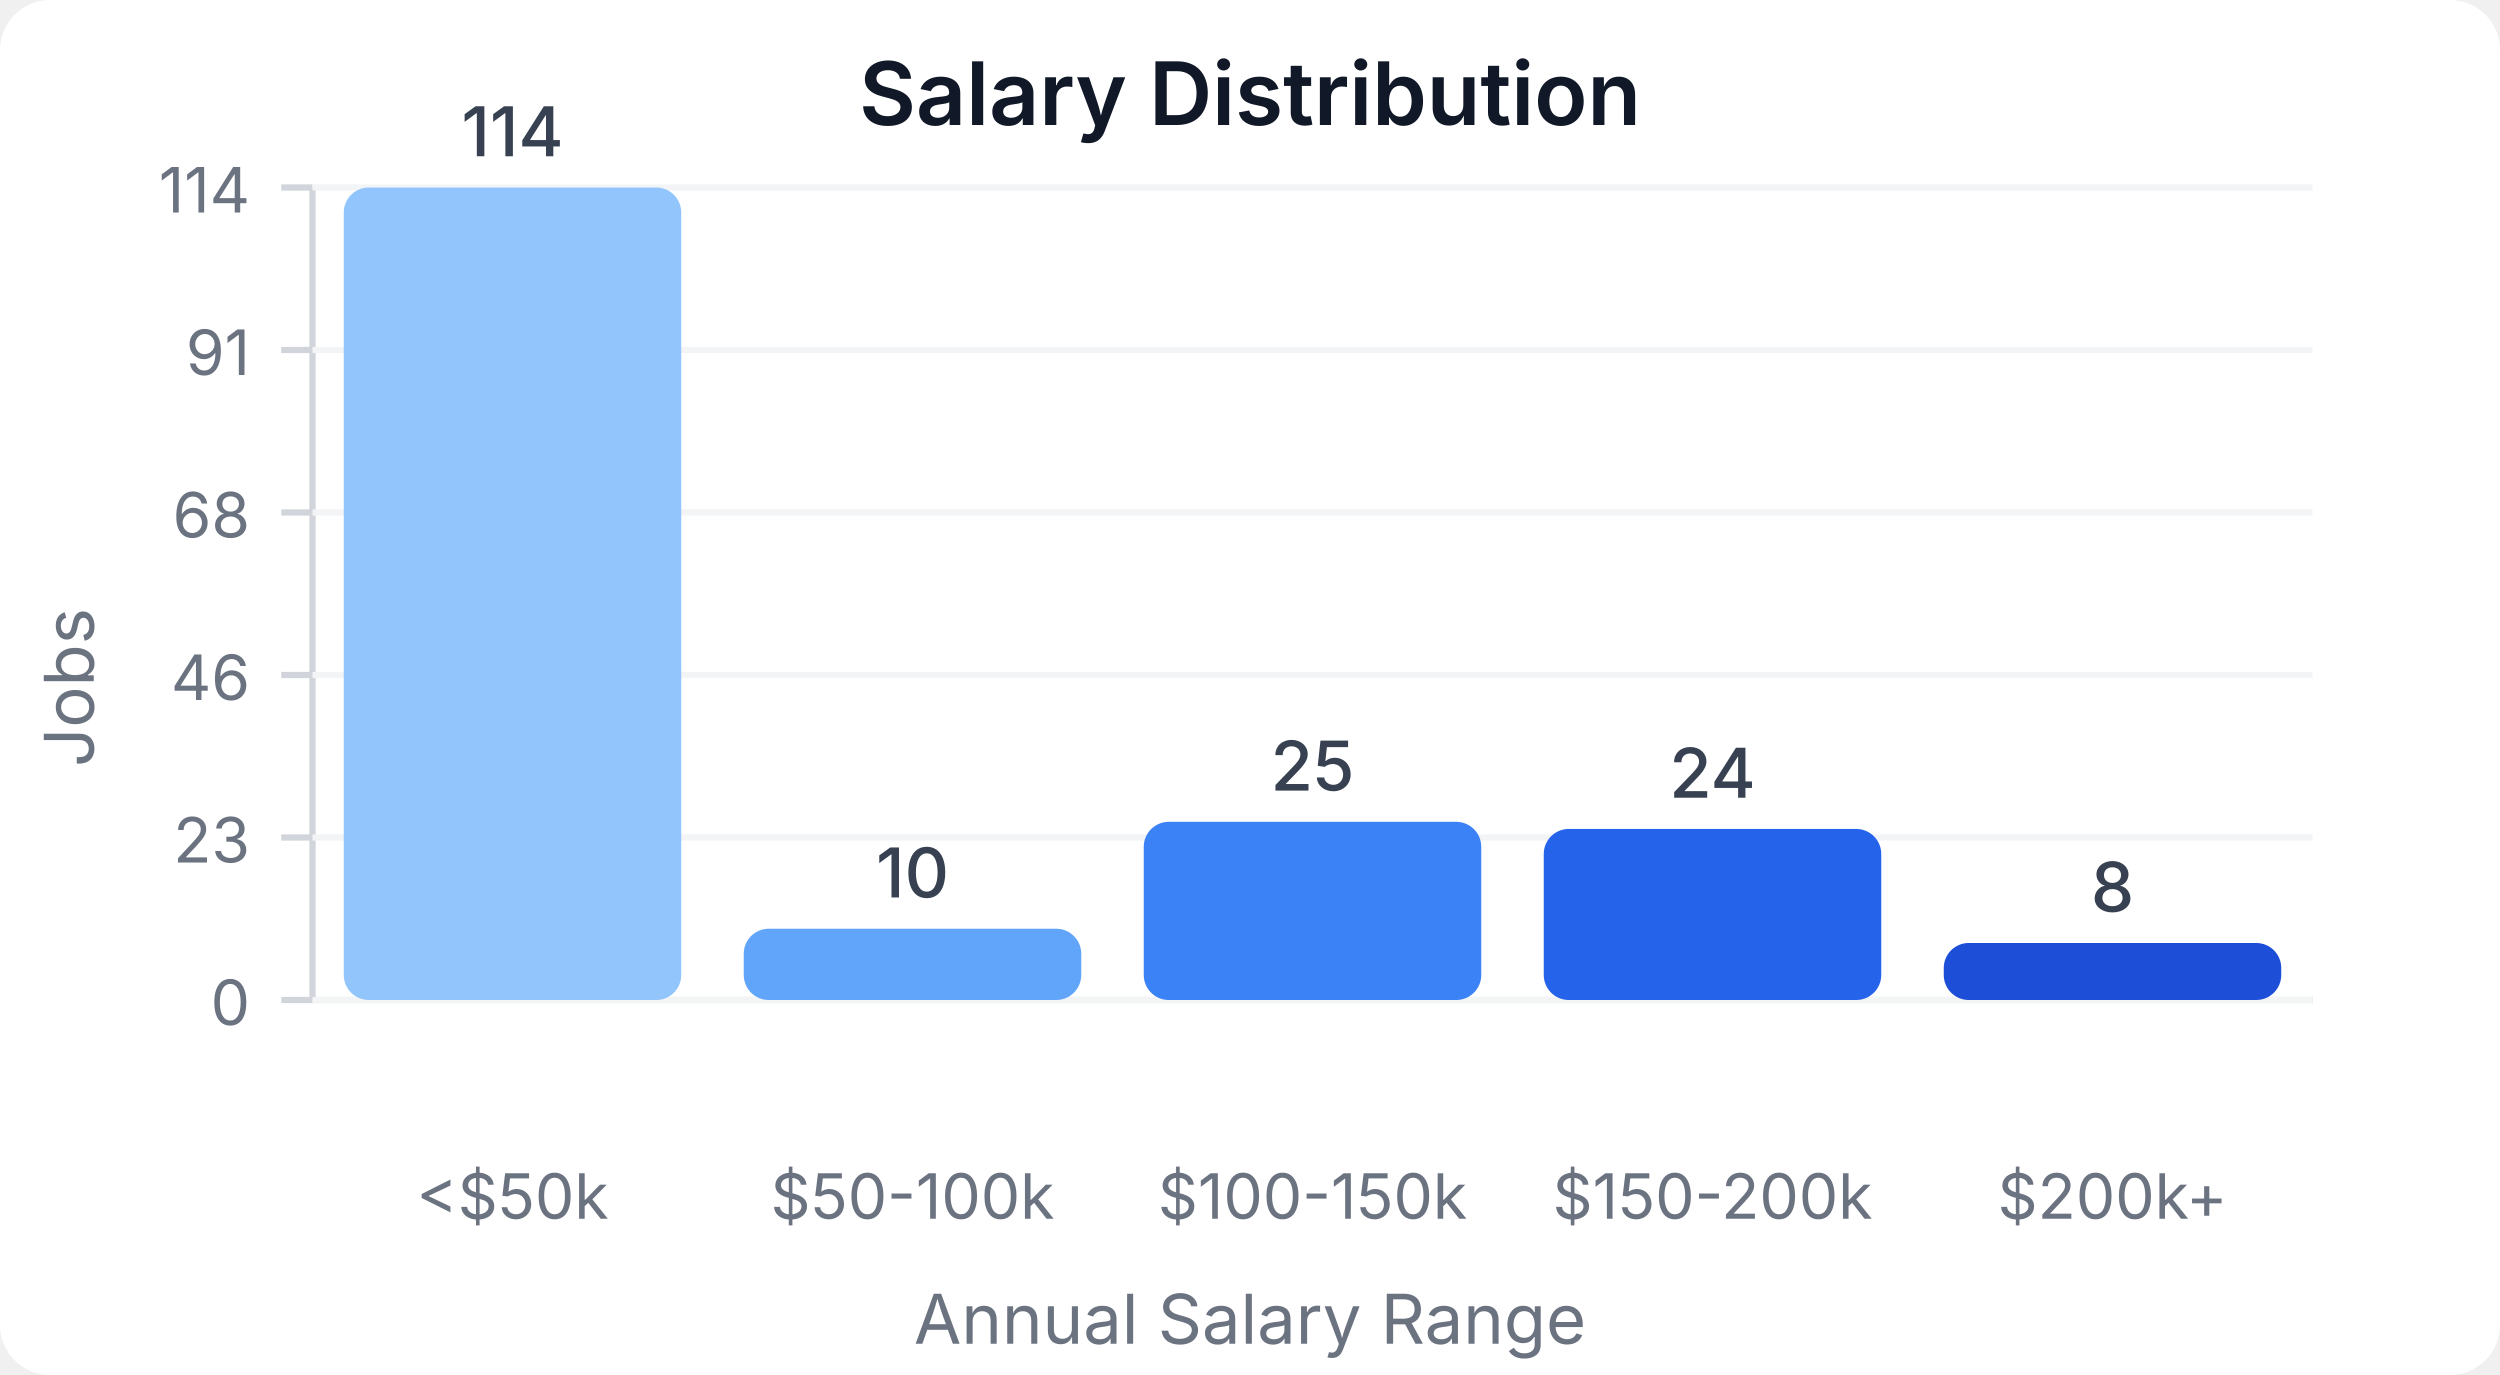
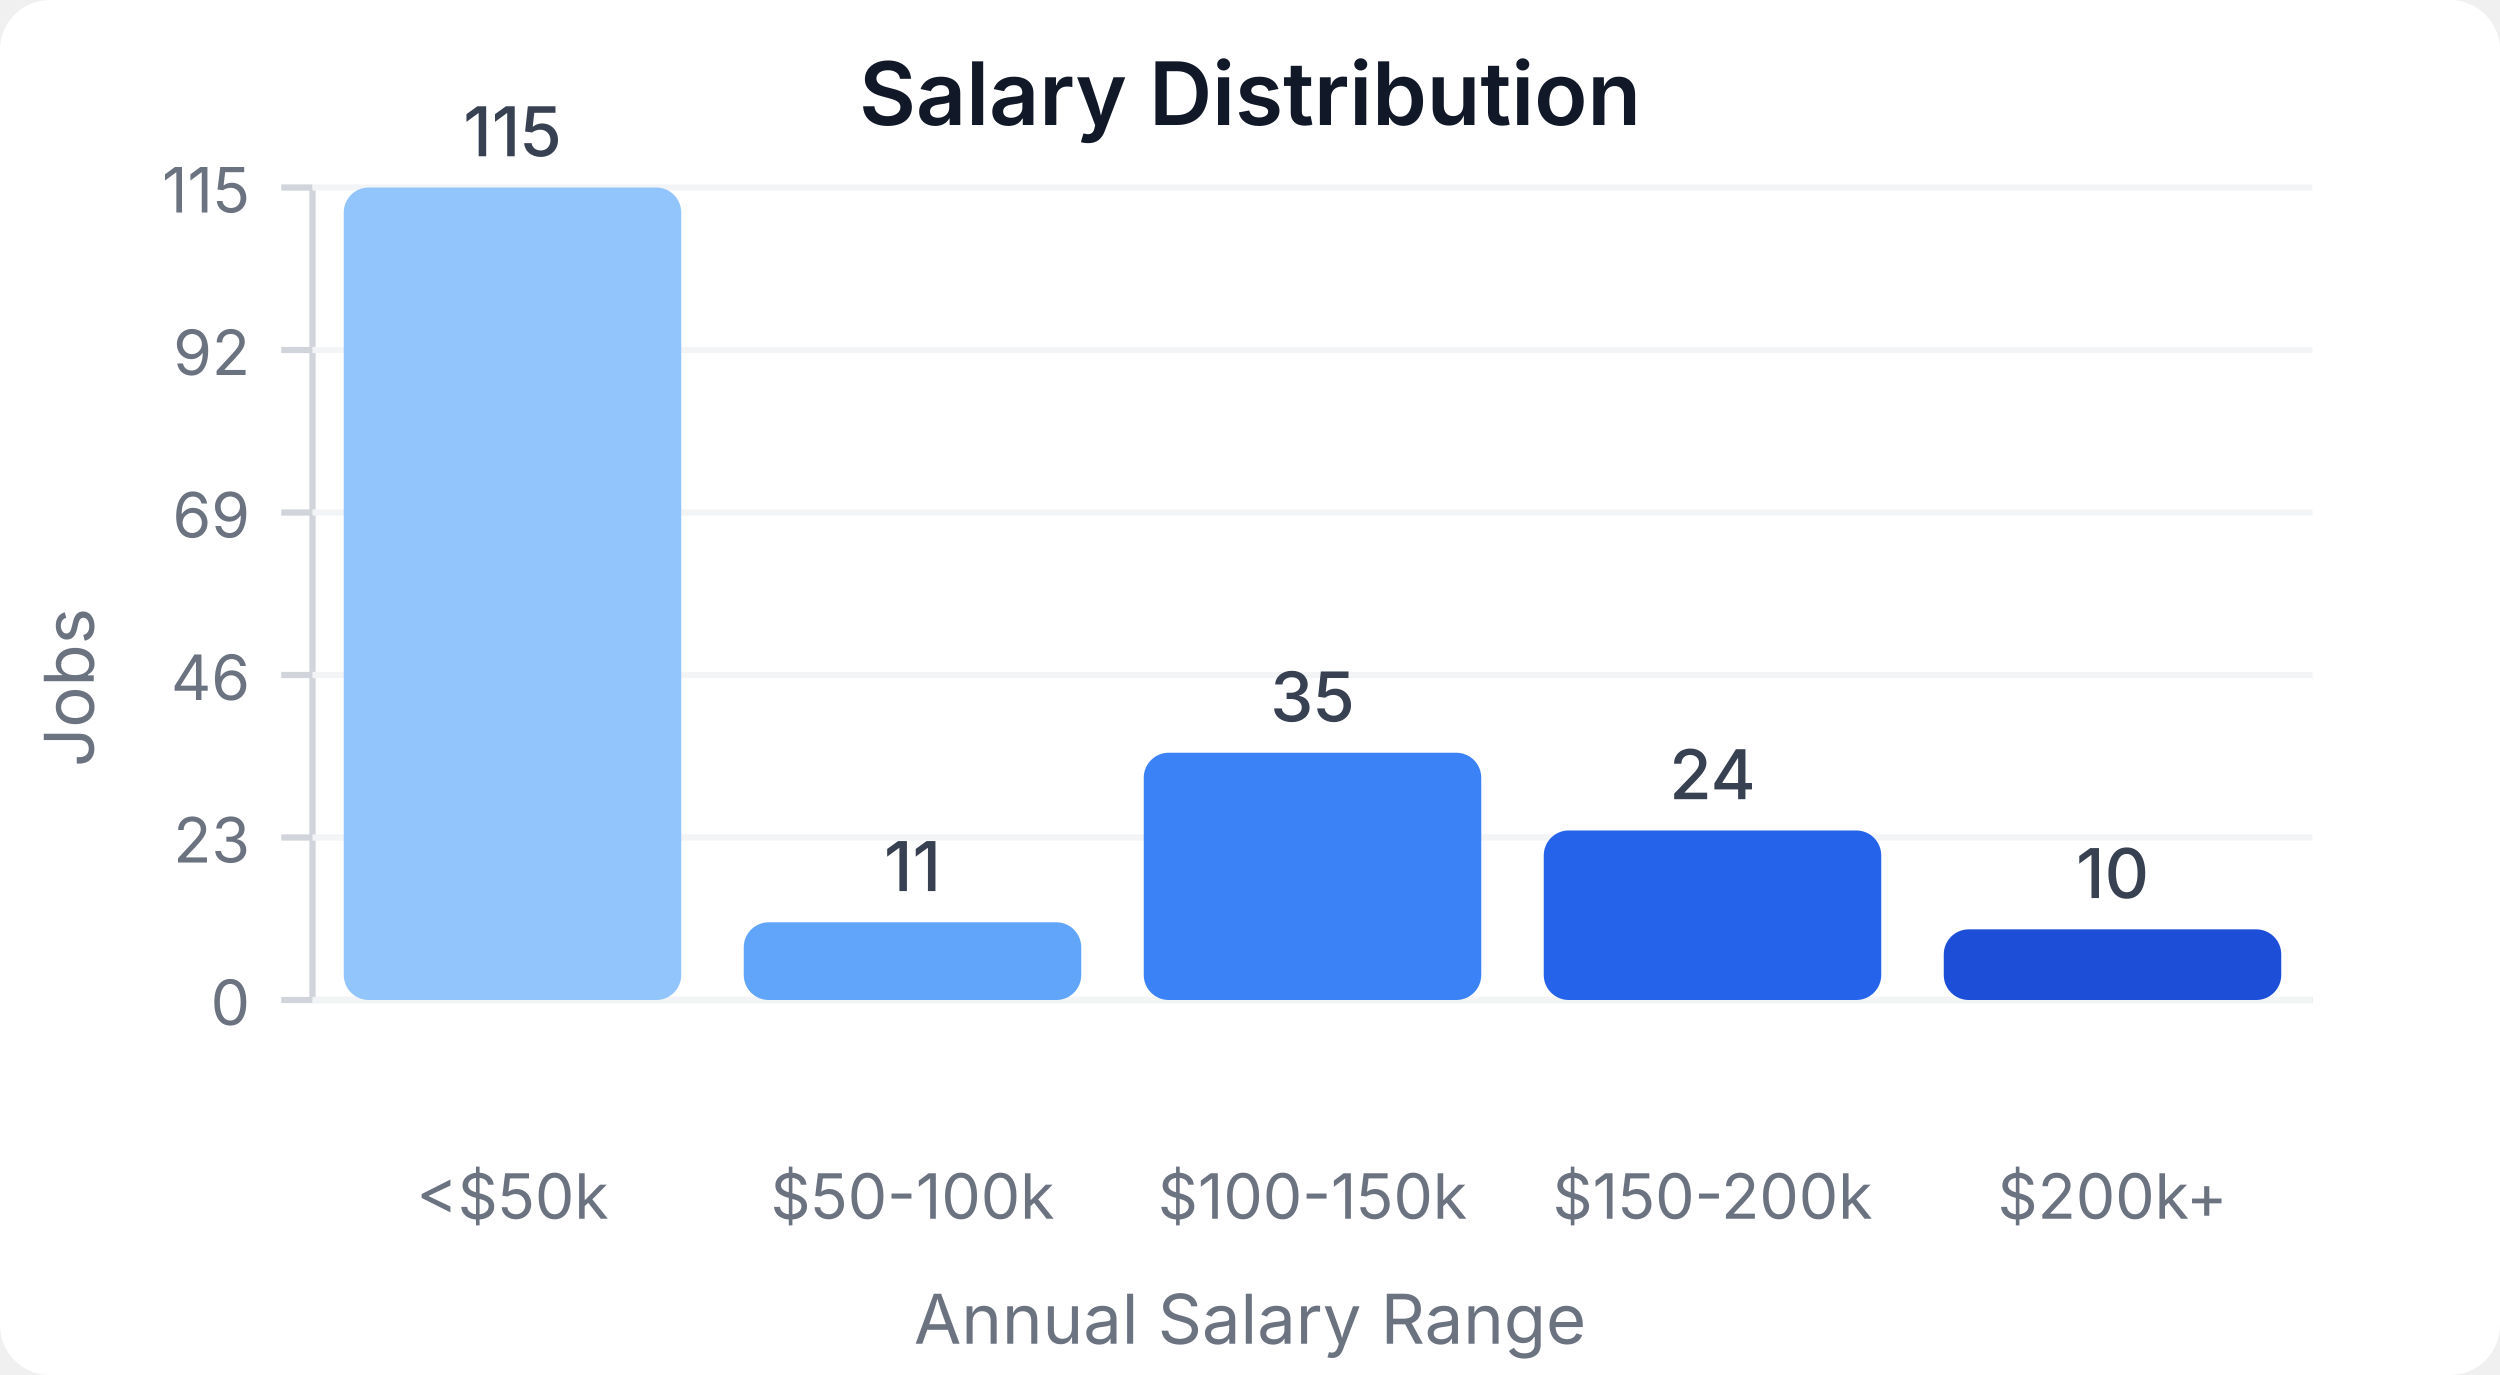
<svg xmlns="http://www.w3.org/2000/svg" width="400" height="220" viewBox="0 0 400 220">
  <style>
    text { font-family: system-ui, -apple-system, sans-serif; }
  </style>
  <rect width="400" height="220" fill="#ffffff" rx="8" />
  <text x="200" y="20" text-anchor="middle" font-size="14" font-weight="600" fill="#111827">Salary Distribution</text>
  <line x1="50" y1="30" x2="50" y2="160" stroke="#d1d5db" stroke-width="1" />
  <line x1="50" y1="160" x2="370" y2="160" stroke="#d1d5db" stroke-width="1" />
  <line x1="45" y1="160" x2="50" y2="160" stroke="#d1d5db" stroke-width="1" />
  <text x="40" y="164" text-anchor="end" font-size="10" fill="#6b7280">0</text>
  <line x1="50" y1="160" x2="370" y2="160" stroke="#f3f4f6" stroke-width="1" />
  <line x1="45" y1="134" x2="50" y2="134" stroke="#d1d5db" stroke-width="1" />
  <text x="40" y="138" text-anchor="end" font-size="10" fill="#6b7280">23</text>
  <line x1="50" y1="134" x2="370" y2="134" stroke="#f3f4f6" stroke-width="1" />
  <line x1="45" y1="108" x2="50" y2="108" stroke="#d1d5db" stroke-width="1" />
  <text x="40" y="112" text-anchor="end" font-size="10" fill="#6b7280">46</text>
  <line x1="50" y1="108" x2="370" y2="108" stroke="#f3f4f6" stroke-width="1" />
  <line x1="45" y1="82" x2="50" y2="82" stroke="#d1d5db" stroke-width="1" />
-   <text x="40" y="86" text-anchor="end" font-size="10" fill="#6b7280">68</text>
+   <text x="40" y="86" text-anchor="end" font-size="10" fill="#6b7280">69</text>
  <line x1="50" y1="82" x2="370" y2="82" stroke="#f3f4f6" stroke-width="1" />
  <line x1="45" y1="56" x2="50" y2="56" stroke="#d1d5db" stroke-width="1" />
-   <text x="40" y="60" text-anchor="end" font-size="10" fill="#6b7280">91</text>
+   <text x="40" y="60" text-anchor="end" font-size="10" fill="#6b7280">92</text>
  <line x1="50" y1="56" x2="370" y2="56" stroke="#f3f4f6" stroke-width="1" />
  <line x1="45" y1="30" x2="50" y2="30" stroke="#d1d5db" stroke-width="1" />
-   <text x="40" y="34" text-anchor="end" font-size="10" fill="#6b7280">114</text>
+   <text x="40" y="34" text-anchor="end" font-size="10" fill="#6b7280">115</text>
  <line x1="50" y1="30" x2="370" y2="30" stroke="#f3f4f6" stroke-width="1" />
  <rect x="55" y="30" width="54" height="130" fill="#93c5fd" rx="4" />
-   <text x="82" y="25" text-anchor="middle" font-size="11" fill="#374151" font-weight="500">114</text>
+   <text x="82" y="25" text-anchor="middle" font-size="11" fill="#374151" font-weight="500">115</text>
  <text x="82" y="195" text-anchor="middle" font-size="10" fill="#6b7280">&lt;$50k</text>
-   <rect x="119" y="148.596" width="54" height="11.404" fill="#60a5fa" rx="4" />
-   <text x="146" y="143.596" text-anchor="middle" font-size="11" fill="#374151" font-weight="500">10</text>
+   <rect x="119" y="147.565" width="54" height="12.435" fill="#60a5fa" rx="4" />
+   <text x="146" y="142.565" text-anchor="middle" font-size="11" fill="#374151" font-weight="500">11</text>
  <text x="146" y="195" text-anchor="middle" font-size="10" fill="#6b7280">$50-100k</text>
-   <rect x="183" y="131.491" width="54" height="28.509" fill="#3b82f6" rx="4" />
-   <text x="210" y="126.491" text-anchor="middle" font-size="11" fill="#374151" font-weight="500">25</text>
+   <rect x="183" y="120.435" width="54" height="39.565" fill="#3b82f6" rx="4" />
+   <text x="210" y="115.435" text-anchor="middle" font-size="11" fill="#374151" font-weight="500">35</text>
  <text x="210" y="195" text-anchor="middle" font-size="10" fill="#6b7280">$100-150k</text>
-   <rect x="247" y="132.632" width="54" height="27.368" fill="#2563eb" rx="4" />
-   <text x="274" y="127.632" text-anchor="middle" font-size="11" fill="#374151" font-weight="500">24</text>
+   <rect x="247" y="132.87" width="54" height="27.13" fill="#2563eb" rx="4" />
+   <text x="274" y="127.87" text-anchor="middle" font-size="11" fill="#374151" font-weight="500">24</text>
  <text x="274" y="195" text-anchor="middle" font-size="10" fill="#6b7280">$150-200k</text>
-   <rect x="311" y="150.877" width="54" height="9.123" fill="#1d4ed8" rx="4" />
-   <text x="338" y="145.877" text-anchor="middle" font-size="11" fill="#374151" font-weight="500">8</text>
+   <rect x="311" y="148.696" width="54" height="11.304" fill="#1d4ed8" rx="4" />
+   <text x="338" y="143.696" text-anchor="middle" font-size="11" fill="#374151" font-weight="500">10</text>
  <text x="338" y="195" text-anchor="middle" font-size="10" fill="#6b7280">$200k+</text>
  <text x="15" y="110" text-anchor="middle" font-size="11" fill="#6b7280" transform="rotate(-90, 15, 110)">Jobs</text>
  <text x="200" y="215" text-anchor="middle" font-size="11" fill="#6b7280">Annual Salary Range</text>
</svg>
